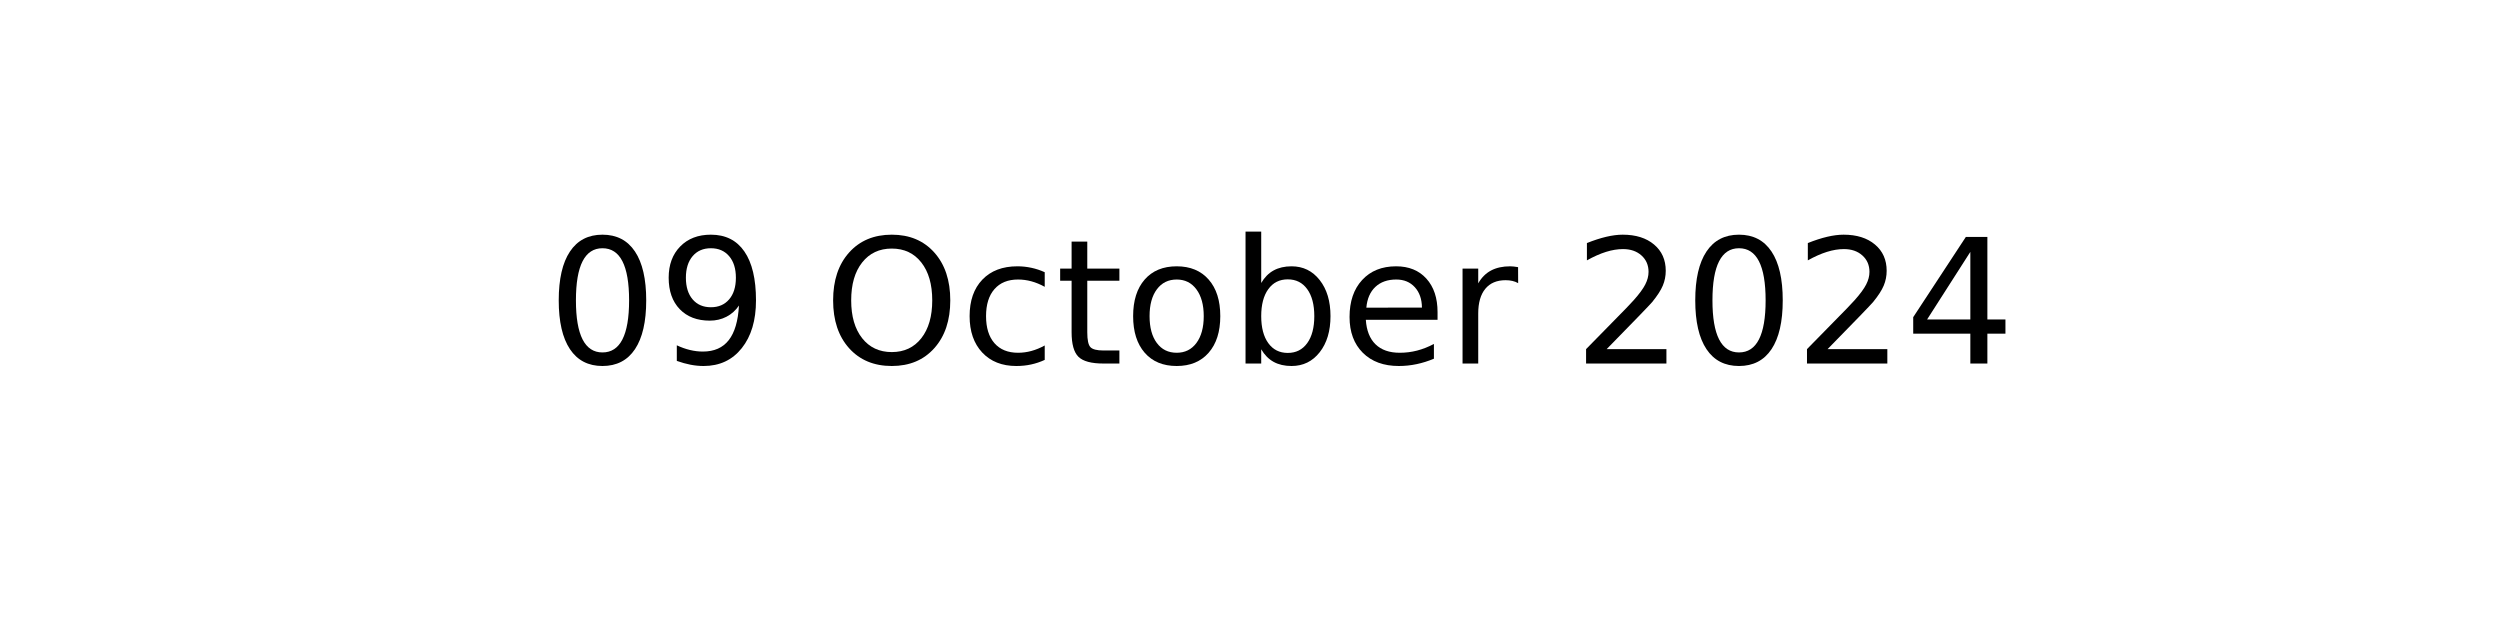
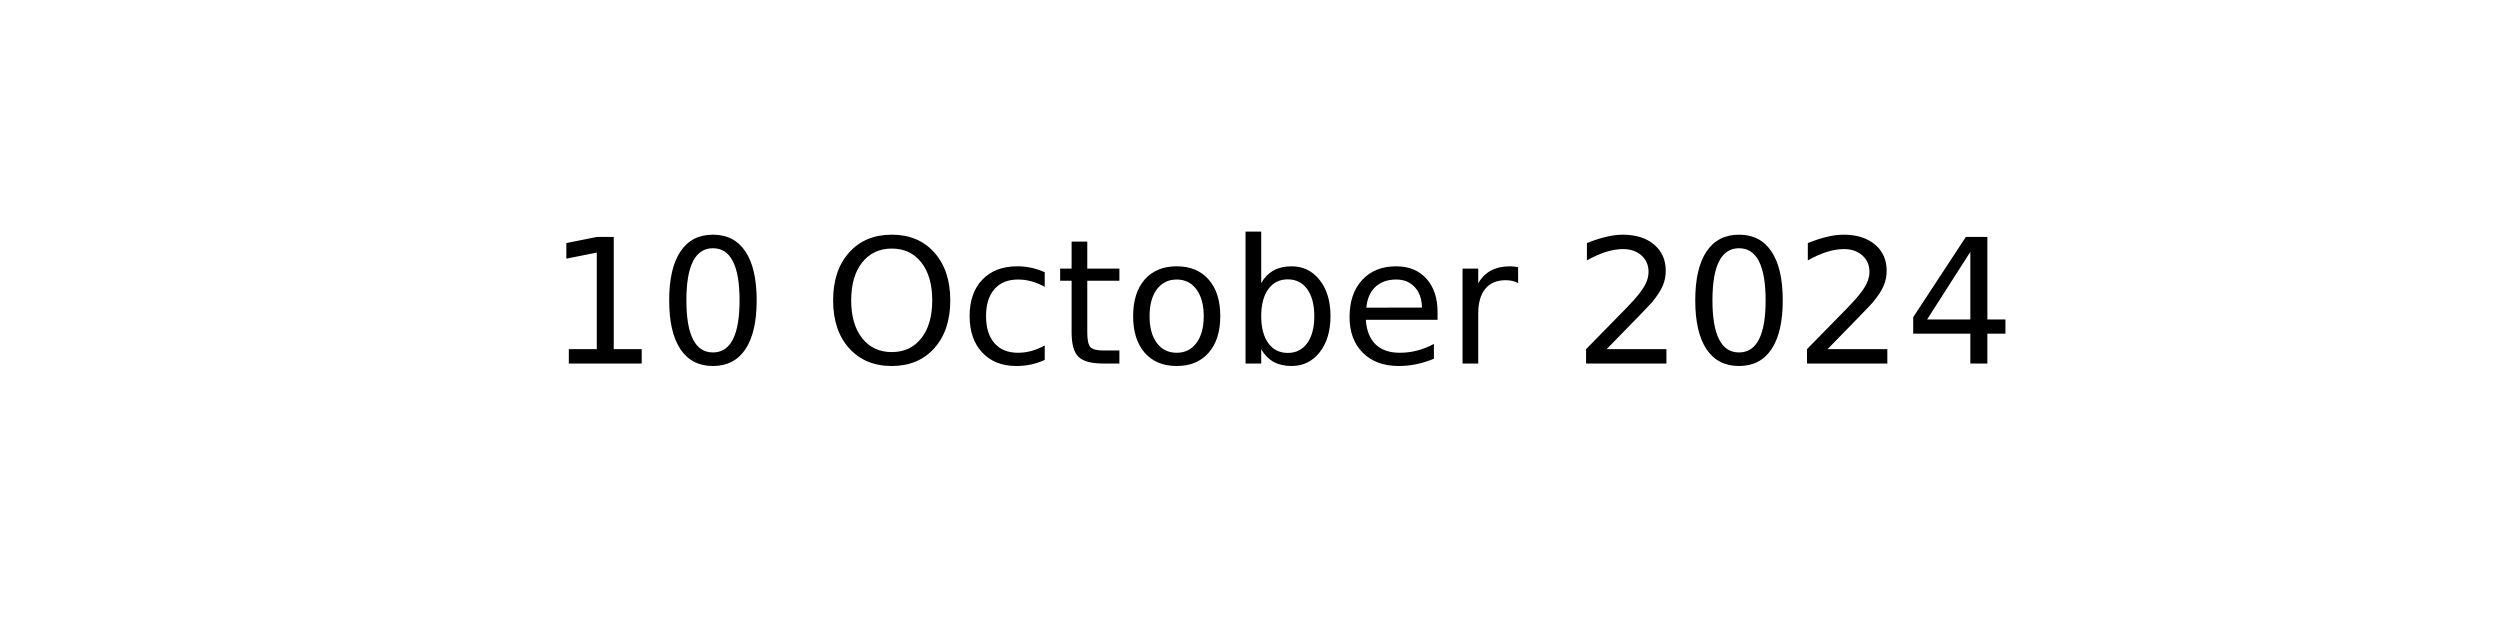
<svg xmlns="http://www.w3.org/2000/svg" xmlns:xlink="http://www.w3.org/1999/xlink" width="144pt" height="36pt" viewBox="0 0 144 36" version="1.1">
  <defs>
    <style type="text/css">*{stroke-linejoin: round; stroke-linecap: butt}</style>
  </defs>
  <g id="figure_1">
    <g id="axes_1">
      <g id="text_1">
        <g transform="translate(31.52344 20.93937) scale(0.1 -0.1)">
          <defs>
+             <path id="DejaVuSans-31" d="M 794 531  L 1825 531  L 1825 4091  L 703 3866  L 703 4441  L 1819 4666  L 2450 4666  L 2450 531  L 3481 531  L 3481 0  L 794 0  L 794 531  z " transform="scale(0.015625)" />
            <path id="DejaVuSans-30" d="M 2034 4250  Q 1547 4250 1301 3770  Q 1056 3291 1056 2328  Q 1056 1369 1301 889  Q 1547 409 2034 409  Q 2525 409 2770 889  Q 3016 1369 3016 2328  Q 3016 3291 2770 3770  Q 2525 4250 2034 4250  z M 2034 4750  Q 2819 4750 3233 4129  Q 3647 3509 3647 2328  Q 3647 1150 3233 529  Q 2819 -91 2034 -91  Q 1250 -91 836 529  Q 422 1150 422 2328  Q 422 3509 836 4129  Q 1250 4750 2034 4750  z " transform="scale(0.015625)" />
-             <path id="DejaVuSans-39" d="M 703 97  L 703 672  Q 941 559 1184 500  Q 1428 441 1663 441  Q 2288 441 2617 861  Q 2947 1281 2994 2138  Q 2813 1869 2534 1725  Q 2256 1581 1919 1581  Q 1219 1581 811 2004  Q 403 2428 403 3163  Q 403 3881 828 4315  Q 1253 4750 1959 4750  Q 2769 4750 3195 4129  Q 3622 3509 3622 2328  Q 3622 1225 3098 567  Q 2575 -91 1691 -91  Q 1453 -91 1209 -44  Q 966 3 703 97  z M 1959 2075  Q 2384 2075 2632 2365  Q 2881 2656 2881 3163  Q 2881 3666 2632 3958  Q 2384 4250 1959 4250  Q 1534 4250 1286 3958  Q 1038 3666 1038 3163  Q 1038 2656 1286 2365  Q 1534 2075 1959 2075  z " transform="scale(0.015625)" />
            <path id="DejaVuSans-20" transform="scale(0.015625)" />
            <path id="DejaVuSans-4f" d="M 2522 4238  Q 1834 4238 1429 3725  Q 1025 3213 1025 2328  Q 1025 1447 1429 934  Q 1834 422 2522 422  Q 3209 422 3611 934  Q 4013 1447 4013 2328  Q 4013 3213 3611 3725  Q 3209 4238 2522 4238  z M 2522 4750  Q 3503 4750 4090 4092  Q 4678 3434 4678 2328  Q 4678 1225 4090 567  Q 3503 -91 2522 -91  Q 1538 -91 948 565  Q 359 1222 359 2328  Q 359 3434 948 4092  Q 1538 4750 2522 4750  z " transform="scale(0.015625)" />
            <path id="DejaVuSans-63" d="M 3122 3366  L 3122 2828  Q 2878 2963 2633 3030  Q 2388 3097 2138 3097  Q 1578 3097 1268 2742  Q 959 2388 959 1747  Q 959 1106 1268 751  Q 1578 397 2138 397  Q 2388 397 2633 464  Q 2878 531 3122 666  L 3122 134  Q 2881 22 2623 -34  Q 2366 -91 2075 -91  Q 1284 -91 818 406  Q 353 903 353 1747  Q 353 2603 823 3093  Q 1294 3584 2113 3584  Q 2378 3584 2631 3529  Q 2884 3475 3122 3366  z " transform="scale(0.015625)" />
            <path id="DejaVuSans-74" d="M 1172 4494  L 1172 3500  L 2356 3500  L 2356 3053  L 1172 3053  L 1172 1153  Q 1172 725 1289 603  Q 1406 481 1766 481  L 2356 481  L 2356 0  L 1766 0  Q 1100 0 847 248  Q 594 497 594 1153  L 594 3053  L 172 3053  L 172 3500  L 594 3500  L 594 4494  L 1172 4494  z " transform="scale(0.015625)" />
            <path id="DejaVuSans-6f" d="M 1959 3097  Q 1497 3097 1228 2736  Q 959 2375 959 1747  Q 959 1119 1226 758  Q 1494 397 1959 397  Q 2419 397 2687 759  Q 2956 1122 2956 1747  Q 2956 2369 2687 2733  Q 2419 3097 1959 3097  z M 1959 3584  Q 2709 3584 3137 3096  Q 3566 2609 3566 1747  Q 3566 888 3137 398  Q 2709 -91 1959 -91  Q 1206 -91 779 398  Q 353 888 353 1747  Q 353 2609 779 3096  Q 1206 3584 1959 3584  z " transform="scale(0.015625)" />
            <path id="DejaVuSans-62" d="M 3116 1747  Q 3116 2381 2855 2742  Q 2594 3103 2138 3103  Q 1681 3103 1420 2742  Q 1159 2381 1159 1747  Q 1159 1113 1420 752  Q 1681 391 2138 391  Q 2594 391 2855 752  Q 3116 1113 3116 1747  z M 1159 2969  Q 1341 3281 1617 3432  Q 1894 3584 2278 3584  Q 2916 3584 3314 3078  Q 3713 2572 3713 1747  Q 3713 922 3314 415  Q 2916 -91 2278 -91  Q 1894 -91 1617 61  Q 1341 213 1159 525  L 1159 0  L 581 0  L 581 4863  L 1159 4863  L 1159 2969  z " transform="scale(0.015625)" />
            <path id="DejaVuSans-65" d="M 3597 1894  L 3597 1613  L 953 1613  Q 991 1019 1311 708  Q 1631 397 2203 397  Q 2534 397 2845 478  Q 3156 559 3463 722  L 3463 178  Q 3153 47 2828 -22  Q 2503 -91 2169 -91  Q 1331 -91 842 396  Q 353 884 353 1716  Q 353 2575 817 3079  Q 1281 3584 2069 3584  Q 2775 3584 3186 3129  Q 3597 2675 3597 1894  z M 3022 2063  Q 3016 2534 2758 2815  Q 2500 3097 2075 3097  Q 1594 3097 1305 2825  Q 1016 2553 972 2059  L 3022 2063  z " transform="scale(0.015625)" />
            <path id="DejaVuSans-72" d="M 2631 2963  Q 2534 3019 2420 3045  Q 2306 3072 2169 3072  Q 1681 3072 1420 2755  Q 1159 2438 1159 1844  L 1159 0  L 581 0  L 581 3500  L 1159 3500  L 1159 2956  Q 1341 3275 1631 3429  Q 1922 3584 2338 3584  Q 2397 3584 2469 3576  Q 2541 3569 2628 3553  L 2631 2963  z " transform="scale(0.015625)" />
            <path id="DejaVuSans-32" d="M 1228 531  L 3431 531  L 3431 0  L 469 0  L 469 531  Q 828 903 1448 1529  Q 2069 2156 2228 2338  Q 2531 2678 2651 2914  Q 2772 3150 2772 3378  Q 2772 3750 2511 3984  Q 2250 4219 1831 4219  Q 1534 4219 1204 4116  Q 875 4013 500 3803  L 500 4441  Q 881 4594 1212 4672  Q 1544 4750 1819 4750  Q 2544 4750 2975 4387  Q 3406 4025 3406 3419  Q 3406 3131 3298 2873  Q 3191 2616 2906 2266  Q 2828 2175 2409 1742  Q 1991 1309 1228 531  z " transform="scale(0.015625)" />
            <path id="DejaVuSans-34" d="M 2419 4116  L 825 1625  L 2419 1625  L 2419 4116  z M 2253 4666  L 3047 4666  L 3047 1625  L 3713 1625  L 3713 1100  L 3047 1100  L 3047 0  L 2419 0  L 2419 1100  L 313 1100  L 313 1709  L 2253 4666  z " transform="scale(0.015625)" />
          </defs>
-           <use xlink:href="#DejaVuSans-30" />
-           <use xlink:href="#DejaVuSans-39" x="63.623" />
+           <use xlink:href="#DejaVuSans-31" />
+           <use xlink:href="#DejaVuSans-30" x="63.623" />
          <use xlink:href="#DejaVuSans-20" x="127.246" />
          <use xlink:href="#DejaVuSans-4f" x="159.033" />
          <use xlink:href="#DejaVuSans-63" x="237.744" />
          <use xlink:href="#DejaVuSans-74" x="292.725" />
          <use xlink:href="#DejaVuSans-6f" x="331.934" />
          <use xlink:href="#DejaVuSans-62" x="393.115" />
          <use xlink:href="#DejaVuSans-65" x="456.592" />
          <use xlink:href="#DejaVuSans-72" x="518.115" />
          <use xlink:href="#DejaVuSans-20" x="559.229" />
          <use xlink:href="#DejaVuSans-32" x="591.016" />
          <use xlink:href="#DejaVuSans-30" x="654.639" />
          <use xlink:href="#DejaVuSans-32" x="718.262" />
          <use xlink:href="#DejaVuSans-34" x="781.885" />
        </g>
      </g>
    </g>
  </g>
</svg>
